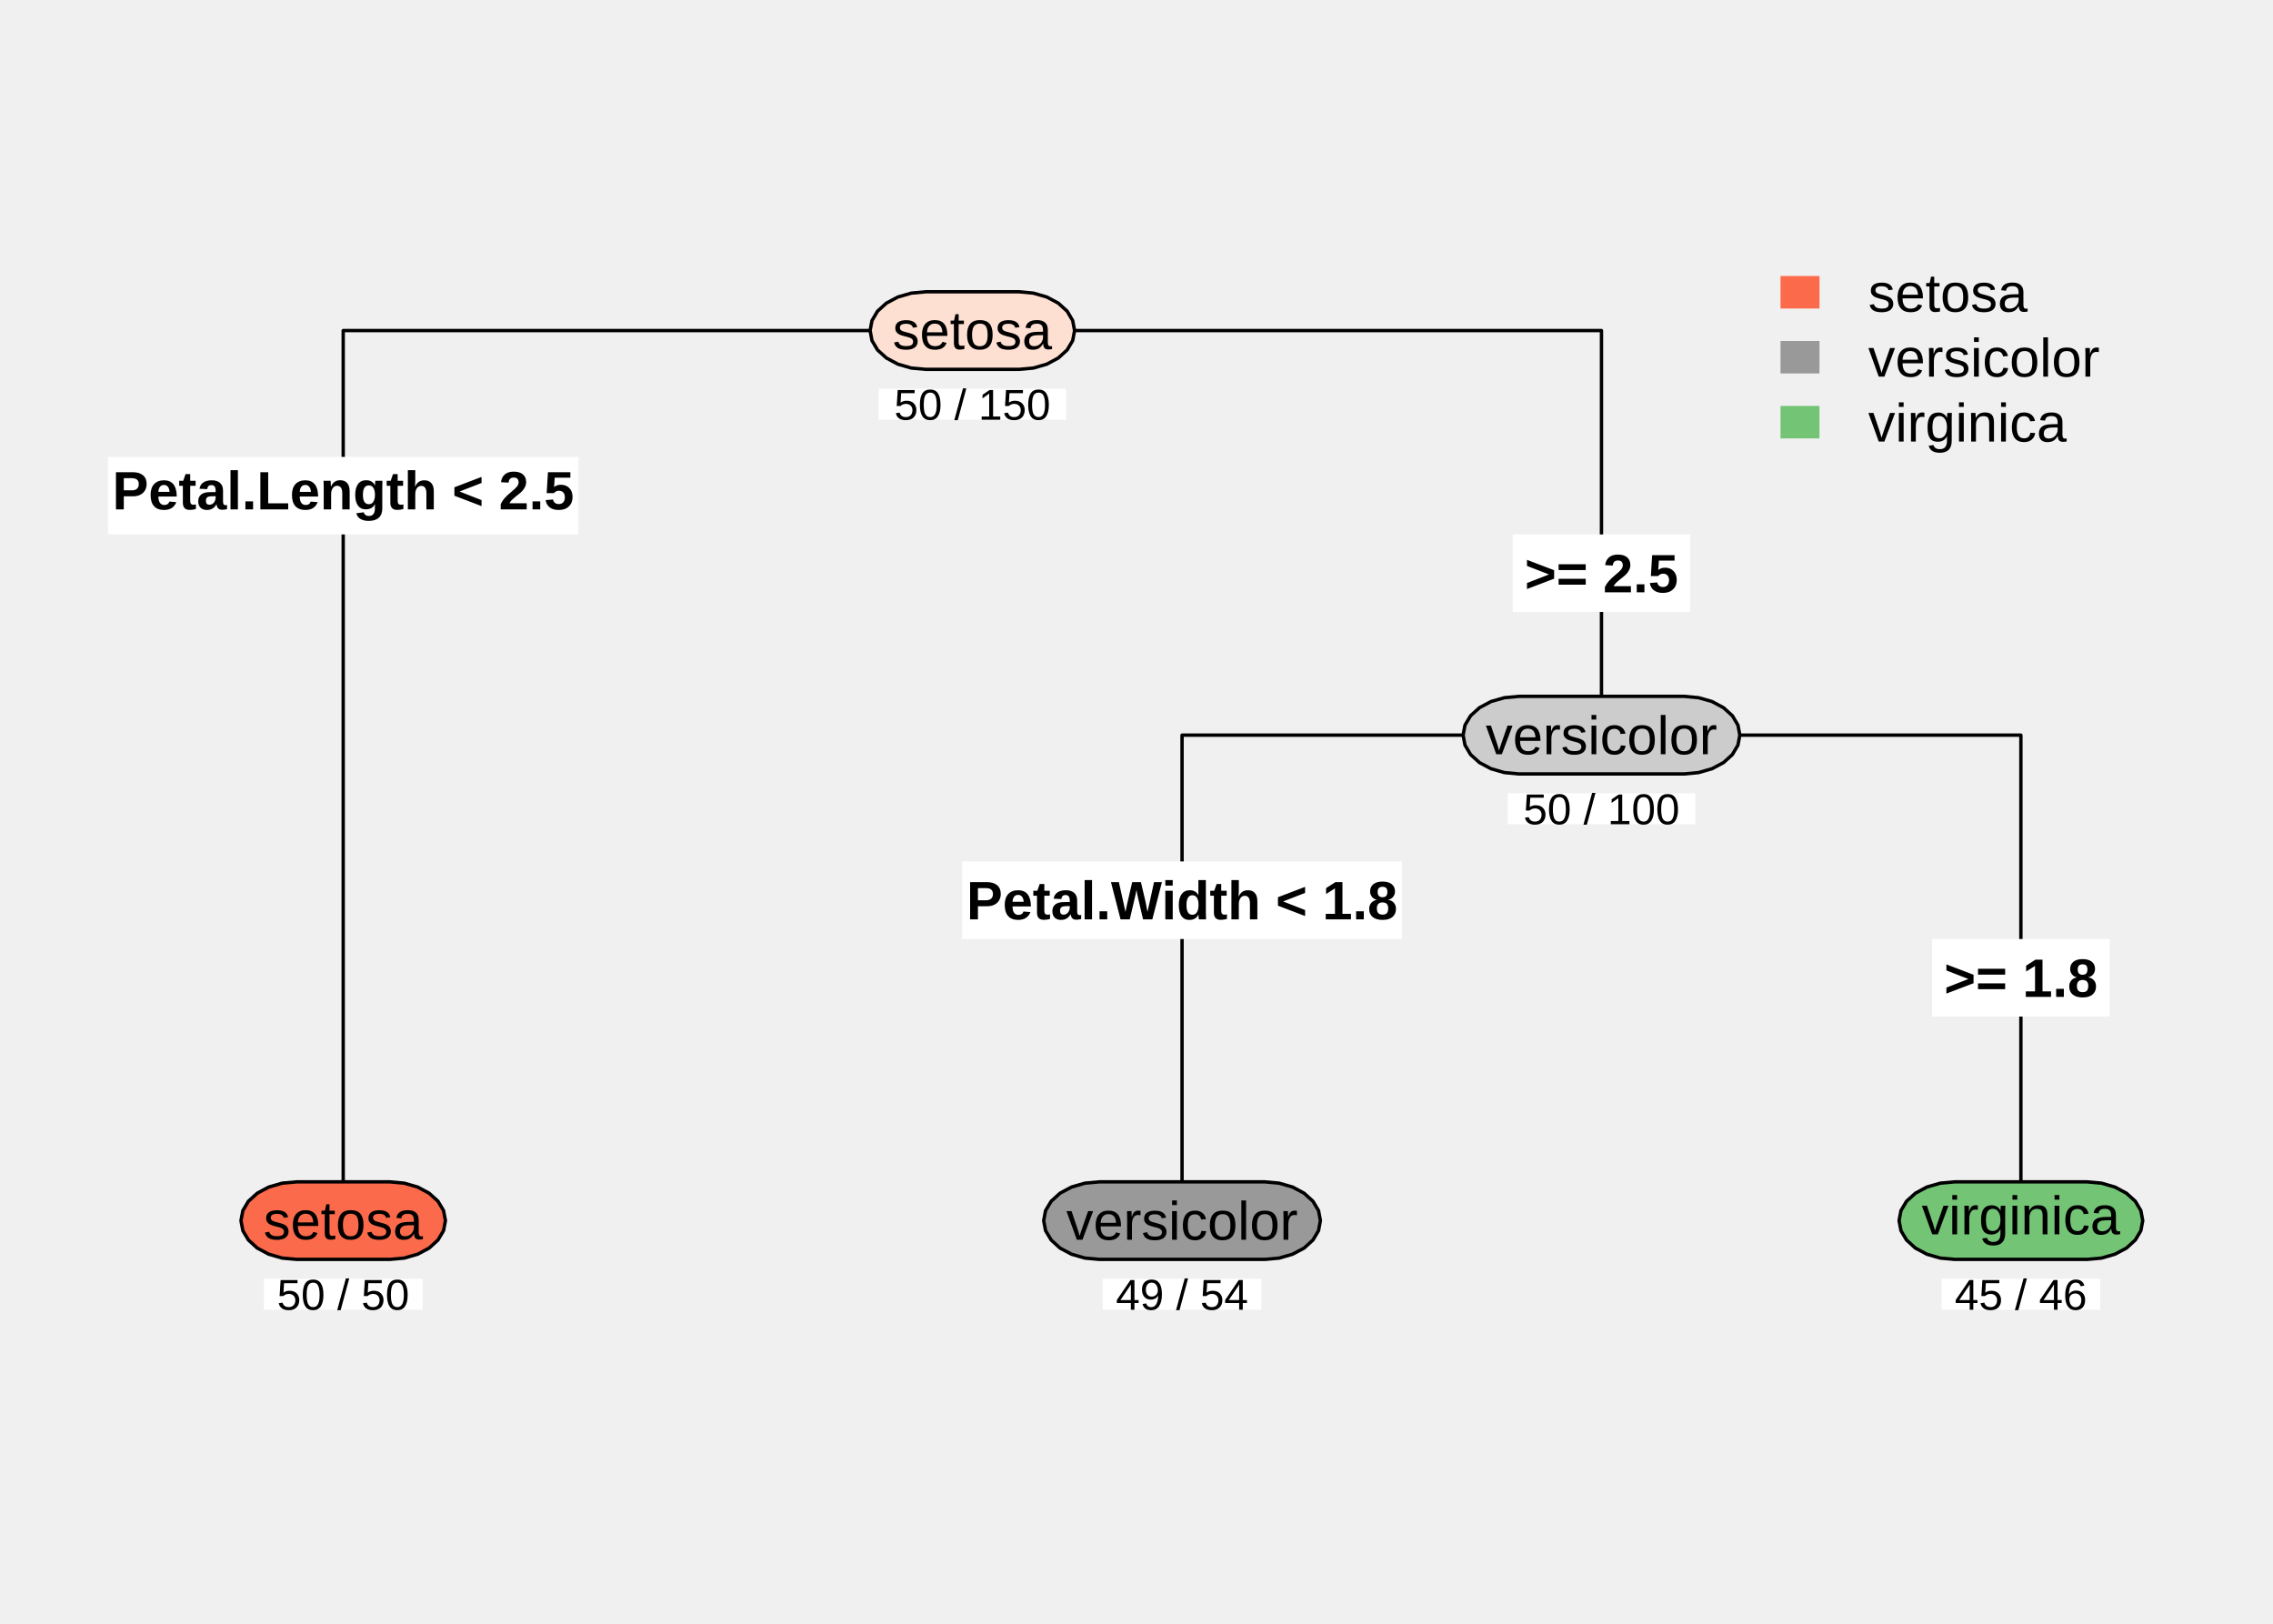
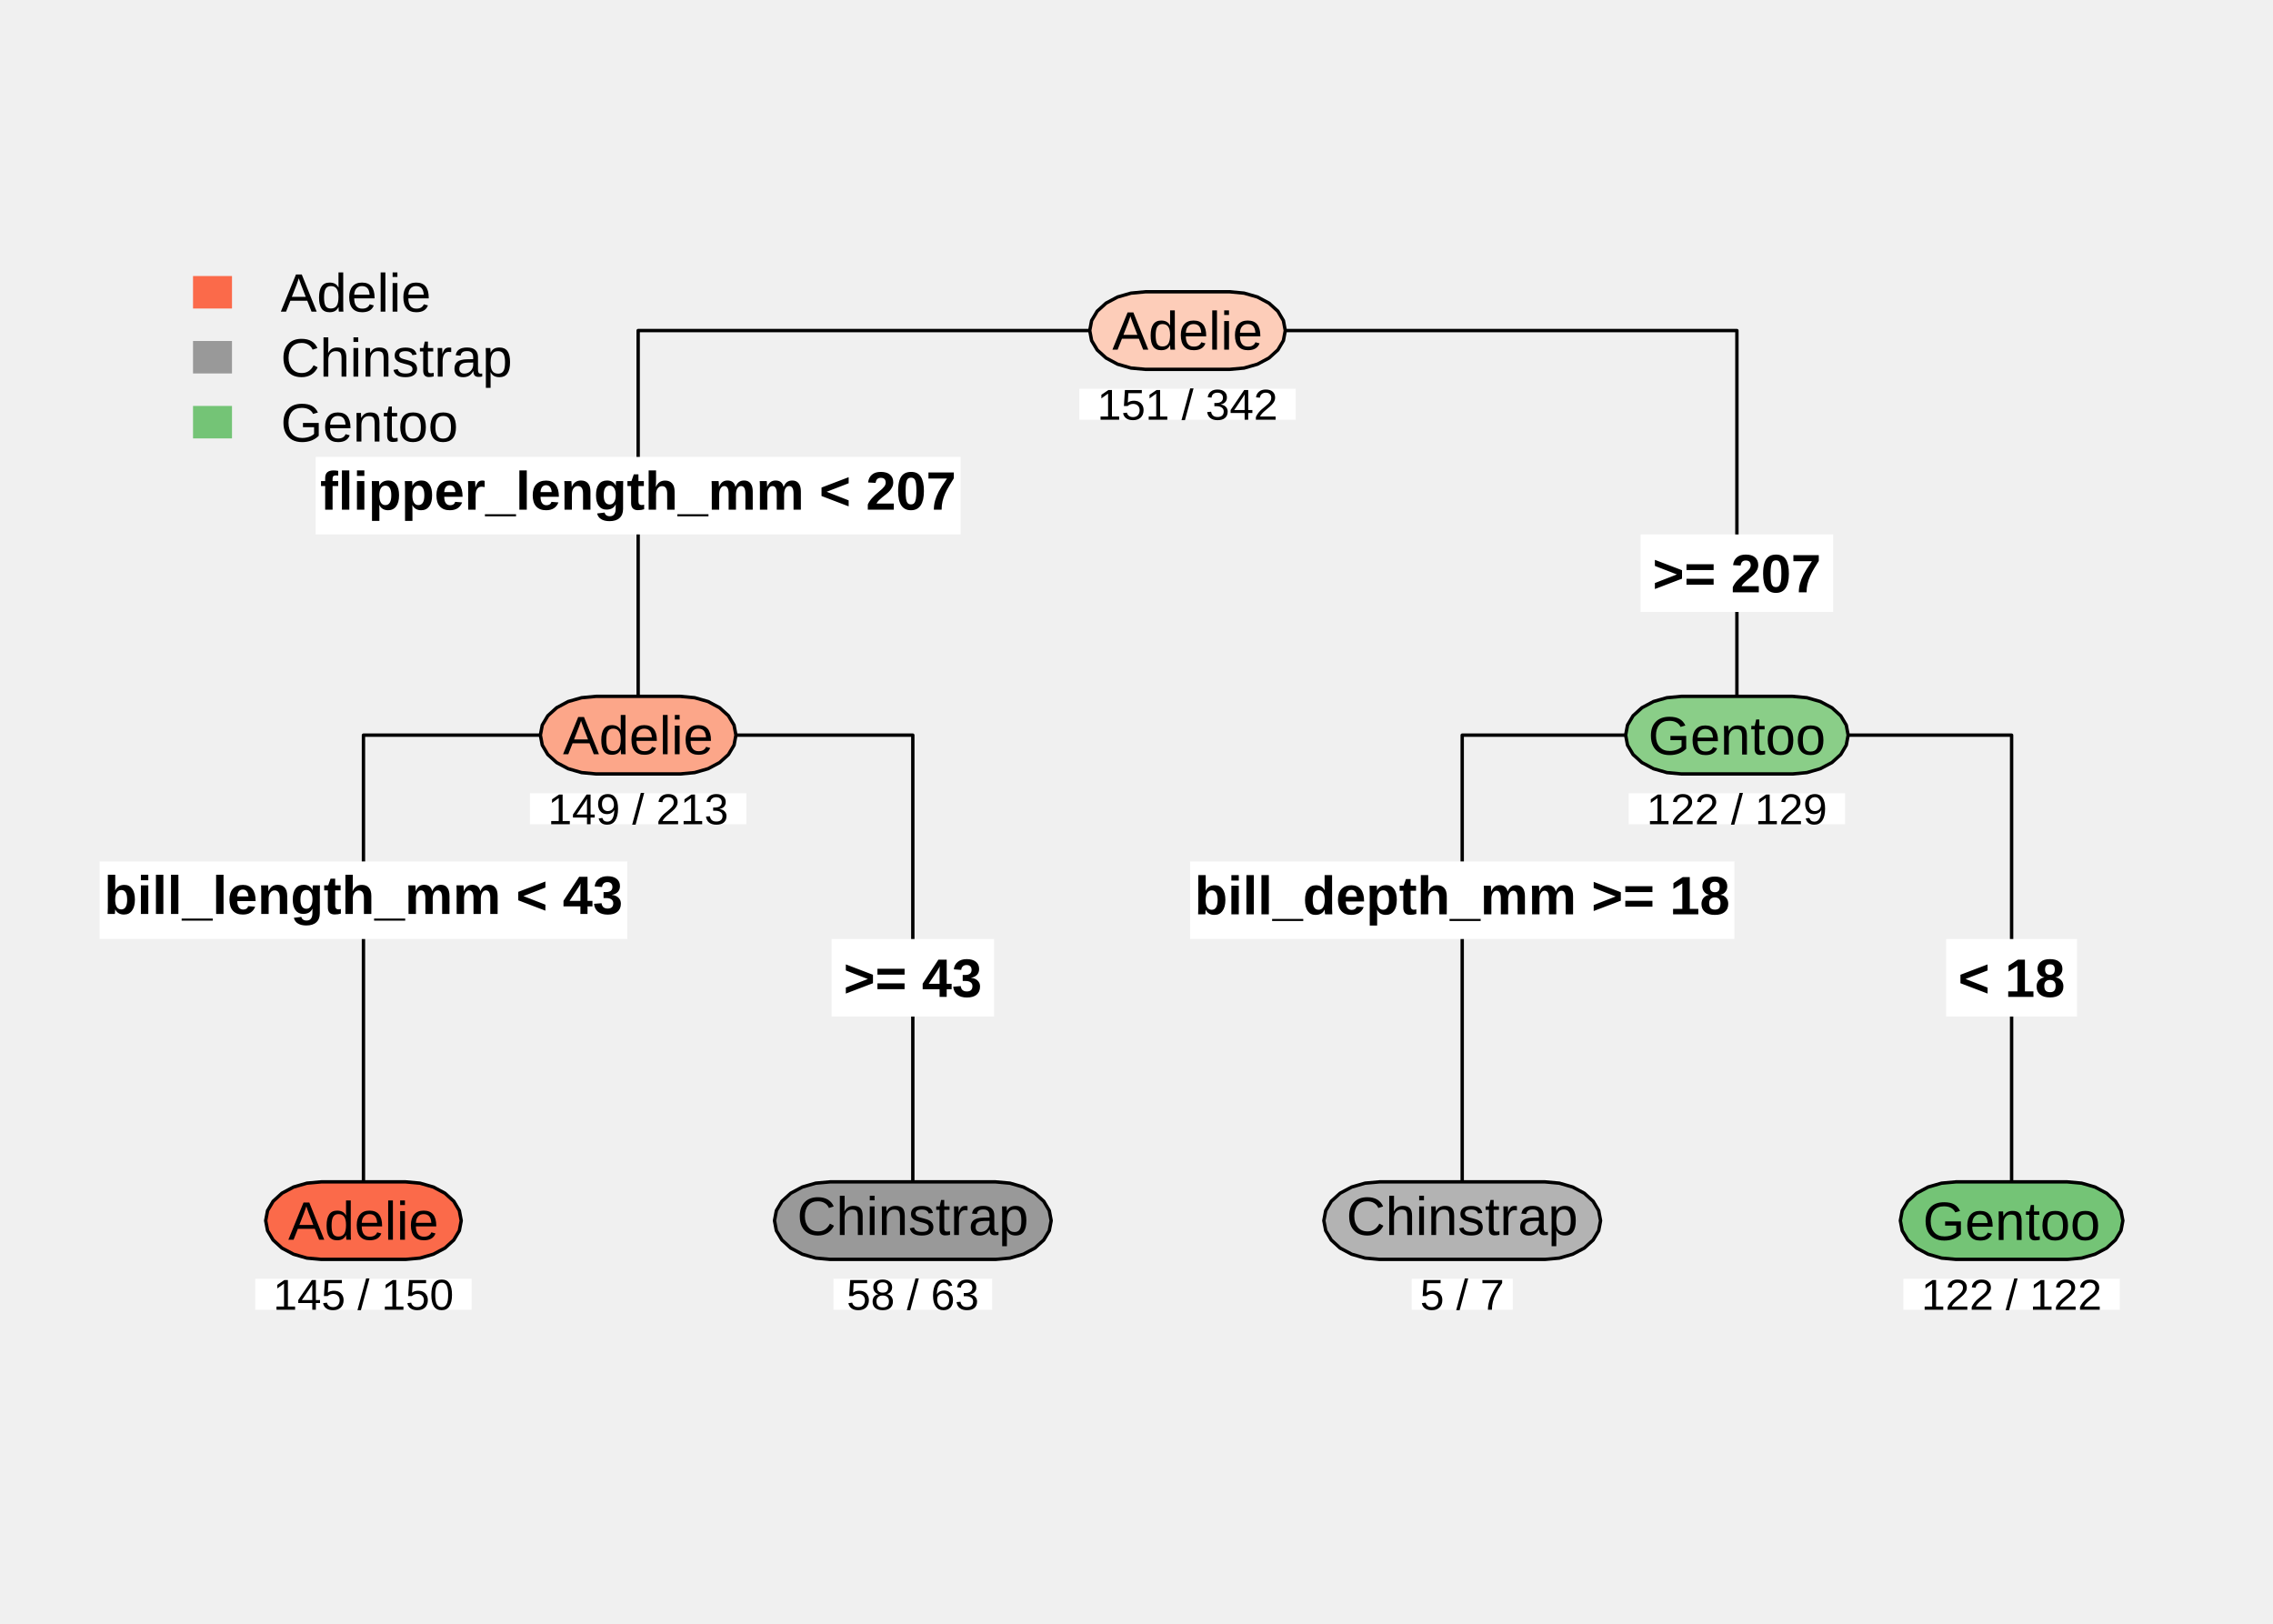
<svg xmlns="http://www.w3.org/2000/svg" width="504.00pt" height="360.00pt" viewBox="0 0 504.00 360.00">
  <g class="svglite">
    <defs>
      <style type="text/css">
    .svglite line, .svglite polyline, .svglite polygon, .svglite path, .svglite rect, .svglite circle {
      fill: none;
      stroke: #000000;
      stroke-linecap: round;
      stroke-linejoin: round;
      stroke-miterlimit: 10.00;
    }
    .svglite text {
      white-space: pre;
    }
    .svglite g.glyphgroup path {
      fill: inherit;
      stroke: none;
    }
  </style>
    </defs>
    <rect width="100%" height="100%" style="stroke: none; fill: none;" />
    <defs>
      <clipPath id="cpMC4wMHw1MDQuMDB8MC4wMHwzNjAuMDA=">
        <rect x="0.00" y="0.00" width="504.00" height="360.00" />
      </clipPath>
    </defs>
    <g clip-path="url(#cpMC4wMHw1MDQuMDB8MC4wMHwzNjAuMDA=)">
-       <polyline points="76.10,262.03 76.10,73.29 215.60,73.29 " style="stroke-width: 0.75; stroke-linecap: butt;" />
-       <polyline points="355.10,154.39 355.10,73.29 215.60,73.29 " style="stroke-width: 0.75; stroke-linecap: butt;" />
-       <polyline points="262.10,262.03 262.10,162.99 355.10,162.99 " style="stroke-width: 0.75; stroke-linecap: butt;" />
-       <polyline points="448.10,262.03 448.10,162.99 355.10,162.99 " style="stroke-width: 0.75; stroke-linecap: butt;" />
-       <polygon points="23.94,118.49 23.94,101.30 128.27,101.30 128.27,118.49 23.94,118.49 " style="stroke-width: 0.75; stroke: none; fill: #FFFFFF;" />
-       <polygon points="213.33,208.19 213.33,190.99 310.88,190.99 310.88,208.19 213.33,208.19 " style="stroke-width: 0.75; stroke: none; fill: #FFFFFF;" />
-       <text x="76.10" y="112.94" text-anchor="middle" style="font-size: 12.00px; font-weight: bold; font-family: &quot;Arial&quot;;" textLength="102.33px" lengthAdjust="spacingAndGlyphs">Petal.Length &lt; 2.5</text>
-       <text x="262.10" y="203.83" text-anchor="middle" style="font-size: 12.00px; font-weight: bold; font-family: &quot;Arial&quot;;" textLength="95.55px" lengthAdjust="spacingAndGlyphs">Petal.Width &lt; 1.8</text>
-       <polygon points="335.42,135.68 335.42,118.49 374.78,118.49 374.78,135.68 335.42,135.68 " style="stroke-width: 0.75; stroke: none; fill: #FFFFFF;" />
-       <polygon points="428.42,225.38 428.42,208.19 467.78,208.19 467.78,225.38 428.42,225.38 " style="stroke-width: 0.75; stroke: none; fill: #FFFFFF;" />
-       <text x="355.10" y="131.33" text-anchor="middle" style="font-size: 12.00px; font-weight: bold; font-family: &quot;Arial&quot;;" textLength="37.36px" lengthAdjust="spacingAndGlyphs"> &gt;= 2.5</text>
-       <text x="448.10" y="221.02" text-anchor="middle" style="font-size: 12.00px; font-weight: bold; font-family: &quot;Arial&quot;;" textLength="37.36px" lengthAdjust="spacingAndGlyphs"> &gt;= 1.8</text>
-       <polygon points="192.93,73.29 193.35,71.07 194.58,68.99 196.54,67.21 199.10,65.85 202.07,64.99 205.27,64.69 225.94,64.69 229.13,64.99 232.11,65.85 234.66,67.21 236.62,68.99 237.85,71.07 238.27,73.29 238.27,73.29 237.85,75.52 236.62,77.59 234.66,79.37 232.11,80.74 229.13,81.60 225.94,81.89 205.27,81.89 202.07,81.60 199.10,80.74 196.54,79.37 194.58,77.59 193.35,75.52 192.93,73.29 " style="stroke-width: 0.75; fill: #FEE0D2;" />
-       <polygon points="53.43,270.63 53.85,268.40 55.08,266.33 57.04,264.55 59.60,263.18 62.57,262.32 65.77,262.03 86.44,262.03 89.63,262.32 92.61,263.18 95.16,264.55 97.12,266.33 98.35,268.40 98.77,270.63 98.77,270.63 98.35,272.85 97.12,274.92 95.16,276.71 92.61,278.07 89.63,278.93 86.44,279.22 65.77,279.22 62.57,278.93 59.60,278.07 57.04,276.71 55.08,274.92 53.85,272.85 53.43,270.63 " style="stroke-width: 0.75; fill: #FB6A4A;" />
-       <polygon points="324.42,162.99 324.84,160.76 326.08,158.69 328.04,156.91 330.59,155.54 333.57,154.69 336.76,154.39 373.45,154.39 376.64,154.69 379.62,155.54 382.17,156.91 384.13,158.69 385.36,160.76 385.78,162.99 385.78,162.99 385.36,165.21 384.13,167.29 382.17,169.07 379.62,170.43 376.64,171.29 373.45,171.59 336.76,171.59 333.57,171.29 330.59,170.43 328.04,169.07 326.08,167.29 324.84,165.21 324.42,162.99 " style="stroke-width: 0.75; fill: #CCCCCC;" />
-       <polygon points="231.42,270.63 231.84,268.40 233.08,266.33 235.04,264.55 237.59,263.18 240.56,262.32 243.76,262.03 280.45,262.03 283.64,262.32 286.61,263.18 289.17,264.55 291.13,266.33 292.36,268.40 292.78,270.63 292.78,270.63 292.36,272.85 291.13,274.92 289.17,276.71 286.61,278.07 283.64,278.93 280.45,279.22 243.76,279.22 240.56,278.93 237.59,278.07 235.04,276.71 233.08,274.92 231.84,272.85 231.42,270.63 " style="stroke-width: 0.75; fill: #999999;" />
-       <polygon points="421.09,270.63 421.51,268.40 422.74,266.33 424.70,264.55 427.25,263.18 430.23,262.32 433.42,262.03 462.78,262.03 465.98,262.32 468.95,263.18 471.51,264.55 473.47,266.33 474.70,268.40 475.12,270.63 475.12,270.63 474.70,272.85 473.47,274.92 471.51,276.71 468.95,278.07 465.98,278.93 462.78,279.22 433.42,279.22 430.23,278.93 427.25,278.07 424.70,276.71 422.74,274.92 421.51,272.85 421.09,270.63 " style="stroke-width: 0.75; fill: #74C476;" />
-       <rect x="194.81" y="86.19" width="41.59" height="6.87" style="stroke-width: 0.75; stroke: none; fill: #FFFFFF;" />
-       <rect x="58.51" y="283.52" width="35.19" height="6.87" style="stroke-width: 0.75; stroke: none; fill: #FFFFFF;" />
-       <rect x="334.31" y="175.88" width="41.59" height="6.87" style="stroke-width: 0.75; stroke: none; fill: #FFFFFF;" />
-       <rect x="244.51" y="283.52" width="35.19" height="6.87" style="stroke-width: 0.75; stroke: none; fill: #FFFFFF;" />
-       <rect x="430.51" y="283.52" width="35.19" height="6.87" style="stroke-width: 0.75; stroke: none; fill: #FFFFFF;" />
-       <text x="215.60" y="93.06" text-anchor="middle" style="font-size: 9.60px; font-family: &quot;Arial&quot;;" textLength="34.66px" lengthAdjust="spacingAndGlyphs">50 / 150</text>
-       <text x="76.10" y="290.39" text-anchor="middle" style="font-size: 9.60px; font-family: &quot;Arial&quot;;" textLength="29.33px" lengthAdjust="spacingAndGlyphs">50 / 50</text>
-       <text x="355.10" y="182.75" text-anchor="middle" style="font-size: 9.60px; font-family: &quot;Arial&quot;;" textLength="34.66px" lengthAdjust="spacingAndGlyphs">50 / 100</text>
-       <text x="262.10" y="290.39" text-anchor="middle" style="font-size: 9.60px; font-family: &quot;Arial&quot;;" textLength="29.33px" lengthAdjust="spacingAndGlyphs">49 / 54</text>
-       <text x="448.10" y="290.39" text-anchor="middle" style="font-size: 9.60px; font-family: &quot;Arial&quot;;" textLength="29.33px" lengthAdjust="spacingAndGlyphs">45 / 46</text>
-       <text x="215.60" y="77.42" text-anchor="middle" style="font-size: 12.00px; font-family: &quot;Arial&quot;;" textLength="35.34px" lengthAdjust="spacingAndGlyphs">setosa</text>
-       <text x="76.10" y="274.76" text-anchor="middle" style="font-size: 12.00px; font-family: &quot;Arial&quot;;" textLength="35.34px" lengthAdjust="spacingAndGlyphs">setosa</text>
-       <text x="355.10" y="167.22" text-anchor="middle" style="font-size: 12.00px; font-family: &quot;Arial&quot;;" textLength="51.36px" lengthAdjust="spacingAndGlyphs">versicolor</text>
-       <text x="262.10" y="274.86" text-anchor="middle" style="font-size: 12.00px; font-family: &quot;Arial&quot;;" textLength="51.36px" lengthAdjust="spacingAndGlyphs">versicolor</text>
-       <text x="448.10" y="273.66" text-anchor="middle" style="font-size: 12.00px; font-family: &quot;Arial&quot;;" textLength="44.03px" lengthAdjust="spacingAndGlyphs">virginica</text>
-       <rect x="394.80" y="61.20" width="8.64" height="7.20" style="stroke-width: 0.75; stroke: none; fill: #FB6A4A;" />
-       <rect x="394.80" y="75.60" width="8.64" height="7.20" style="stroke-width: 0.75; stroke: none; fill: #999999;" />
-       <rect x="394.80" y="90.00" width="8.64" height="7.20" style="stroke-width: 0.75; stroke: none; fill: #74C476;" />
-       <text x="414.24" y="69.10" style="font-size: 12.00px; font-family: &quot;Arial&quot;;" textLength="35.34px" lengthAdjust="spacingAndGlyphs">setosa</text>
-       <text x="414.24" y="83.50" style="font-size: 12.00px; font-family: &quot;Arial&quot;;" textLength="51.36px" lengthAdjust="spacingAndGlyphs">versicolor</text>
-       <text x="414.24" y="97.90" style="font-size: 12.00px; font-family: &quot;Arial&quot;;" textLength="44.03px" lengthAdjust="spacingAndGlyphs">virginica</text>
+       <polyline points="141.50,154.39 141.50,73.29 263.31,73.29 " style="stroke-width: 0.75; stroke-linecap: butt;" />
+       <polyline points="80.59,262.03 80.59,162.99 141.50,162.99 " style="stroke-width: 0.75; stroke-linecap: butt;" />
+       <polyline points="202.40,262.03 202.40,162.99 141.50,162.99 " style="stroke-width: 0.75; stroke-linecap: butt;" />
+       <polyline points="385.13,154.39 385.13,73.29 263.31,73.29 " style="stroke-width: 0.75; stroke-linecap: butt;" />
+       <polyline points="324.22,262.03 324.22,162.99 385.13,162.99 " style="stroke-width: 0.75; stroke-linecap: butt;" />
+       <polyline points="446.04,262.03 446.04,162.99 385.13,162.99 " style="stroke-width: 0.75; stroke-linecap: butt;" />
+       <polygon points="69.99,118.49 69.99,101.30 213.00,101.30 213.00,118.49 69.99,118.49 " style="stroke-width: 0.75; stroke: none; fill: #FFFFFF;" />
+       <polygon points="22.09,208.19 22.09,190.99 139.09,190.99 139.09,208.19 22.09,208.19 " style="stroke-width: 0.75; stroke: none; fill: #FFFFFF;" />
+       <polygon points="263.88,208.19 263.88,190.99 384.57,190.99 384.57,208.19 263.88,208.19 " style="stroke-width: 0.75; stroke: none; fill: #FFFFFF;" />
+       <text x="141.50" y="113.00" text-anchor="middle" style="font-size: 12.00px; font-weight: bold; font-family: &quot;Arial&quot;;" textLength="141.02px" lengthAdjust="spacingAndGlyphs">flipper_length_mm &lt; 207</text>
+       <text x="80.59" y="202.64" text-anchor="middle" style="font-size: 12.00px; font-weight: bold; font-family: &quot;Arial&quot;;" textLength="115.00px" lengthAdjust="spacingAndGlyphs">bill_length_mm &lt; 43</text>
+       <text x="324.22" y="202.72" text-anchor="middle" style="font-size: 12.00px; font-weight: bold; font-family: &quot;Arial&quot;;" textLength="118.69px" lengthAdjust="spacingAndGlyphs">bill_depth_mm &gt;= 18</text>
+       <polygon points="363.78,135.68 363.78,118.49 406.48,118.49 406.48,135.68 363.78,135.68 " style="stroke-width: 0.75; stroke: none; fill: #FFFFFF;" />
+       <polygon points="184.39,225.38 184.39,208.19 220.42,208.19 220.42,225.38 184.39,225.38 " style="stroke-width: 0.75; stroke: none; fill: #FFFFFF;" />
+       <polygon points="431.53,225.38 431.53,208.19 460.55,208.19 460.55,225.38 431.53,225.38 " style="stroke-width: 0.75; stroke: none; fill: #FFFFFF;" />
+       <text x="385.13" y="131.33" text-anchor="middle" style="font-size: 12.00px; font-weight: bold; font-family: &quot;Arial&quot;;" textLength="40.70px" lengthAdjust="spacingAndGlyphs"> &gt;= 207</text>
+       <text x="202.40" y="221.02" text-anchor="middle" style="font-size: 12.00px; font-weight: bold; font-family: &quot;Arial&quot;;" textLength="34.03px" lengthAdjust="spacingAndGlyphs"> &gt;= 43</text>
+       <text x="446.04" y="221.02" text-anchor="middle" style="font-size: 12.00px; font-weight: bold; font-family: &quot;Arial&quot;;" textLength="27.02px" lengthAdjust="spacingAndGlyphs"> &lt; 18</text>
+       <polygon points="241.63,73.29 242.05,71.07 243.29,68.99 245.25,67.21 247.80,65.85 250.78,64.99 253.97,64.69 272.66,64.69 275.85,64.99 278.83,65.85 281.38,67.21 283.34,68.99 284.57,71.07 284.99,73.29 284.99,73.29 284.57,75.52 283.34,77.59 281.38,79.37 278.83,80.74 275.85,81.60 272.66,81.89 253.97,81.89 250.78,81.60 247.80,80.74 245.25,79.37 243.29,77.59 242.05,75.52 241.63,73.29 " style="stroke-width: 0.75; fill: #FDCDB9;" />
+       <polygon points="119.82,162.99 120.24,160.76 121.47,158.69 123.43,156.91 125.98,155.54 128.96,154.69 132.15,154.39 150.84,154.39 154.03,154.69 157.01,155.54 159.56,156.91 161.52,158.69 162.76,160.76 163.18,162.99 163.18,162.99 162.76,165.21 161.52,167.29 159.56,169.07 157.01,170.43 154.03,171.29 150.84,171.59 132.15,171.59 128.96,171.29 125.98,170.43 123.43,169.07 121.47,167.29 120.24,165.21 119.82,162.99 " style="stroke-width: 0.75; fill: #FCA689;" />
+       <polygon points="58.91,270.63 59.33,268.40 60.56,266.33 62.52,264.55 65.08,263.18 68.05,262.32 71.24,262.03 89.93,262.03 93.13,262.32 96.10,263.18 98.66,264.55 100.62,266.33 101.85,268.40 102.27,270.63 102.27,270.63 101.85,272.85 100.62,274.92 98.66,276.71 96.10,278.07 93.13,278.93 89.93,279.22 71.24,279.22 68.05,278.93 65.08,278.07 62.52,276.71 60.56,274.92 59.33,272.85 58.91,270.63 " style="stroke-width: 0.75; fill: #FB6A4A;" />
+       <polygon points="171.73,270.63 172.15,268.40 173.38,266.33 175.34,264.55 177.89,263.18 180.87,262.32 184.06,262.03 220.75,262.03 223.94,262.32 226.92,263.18 229.47,264.55 231.43,266.33 232.66,268.40 233.08,270.63 233.08,270.63 232.66,272.85 231.43,274.92 229.47,276.71 226.92,278.07 223.94,278.93 220.75,279.22 184.06,279.22 180.87,278.93 177.89,278.07 175.34,276.71 173.38,274.92 172.15,272.85 171.73,270.63 " style="stroke-width: 0.75; fill: #999999;" />
+       <polygon points="360.46,162.99 360.88,160.76 362.11,158.69 364.07,156.91 366.63,155.54 369.60,154.69 372.79,154.39 397.47,154.39 400.66,154.69 403.63,155.54 406.19,156.91 408.15,158.69 409.38,160.76 409.80,162.99 409.80,162.99 409.38,165.21 408.15,167.29 406.19,169.07 403.63,170.43 400.66,171.29 397.47,171.59 372.79,171.59 369.60,171.29 366.63,170.43 364.07,169.07 362.11,167.29 360.88,165.21 360.46,162.99 " style="stroke-width: 0.75; fill: #8ACE88;" />
+       <polygon points="293.54,270.63 293.96,268.40 295.19,266.33 297.15,264.55 299.71,263.18 302.68,262.32 305.88,262.03 342.57,262.03 345.76,262.32 348.73,263.18 351.29,264.55 353.25,266.33 354.48,268.40 354.90,270.63 354.90,270.63 354.48,272.85 353.25,274.92 351.29,276.71 348.73,278.07 345.76,278.93 342.57,279.22 305.88,279.22 302.68,278.93 299.71,278.07 297.15,276.71 295.19,274.92 293.96,272.85 293.54,270.63 " style="stroke-width: 0.75; fill: #B3B3B3;" />
+       <polygon points="421.37,270.63 421.79,268.40 423.02,266.33 424.98,264.55 427.53,263.18 430.51,262.32 433.70,262.03 458.38,262.03 461.57,262.32 464.54,263.18 467.10,264.55 469.06,266.33 470.29,268.40 470.71,270.63 470.71,270.63 470.29,272.85 469.06,274.92 467.10,276.71 464.54,278.07 461.57,278.93 458.38,279.22 433.70,279.22 430.51,278.93 427.53,278.07 424.98,276.71 423.02,274.92 421.79,272.85 421.37,270.63 " style="stroke-width: 0.75; fill: #74C476;" />
+       <rect x="239.32" y="86.19" width="47.98" height="6.87" style="stroke-width: 0.75; stroke: none; fill: #FFFFFF;" />
+       <rect x="117.51" y="175.88" width="47.98" height="6.87" style="stroke-width: 0.75; stroke: none; fill: #FFFFFF;" />
+       <rect x="56.60" y="283.52" width="47.98" height="6.87" style="stroke-width: 0.75; stroke: none; fill: #FFFFFF;" />
+       <rect x="184.81" y="283.52" width="35.19" height="6.87" style="stroke-width: 0.75; stroke: none; fill: #FFFFFF;" />
+       <rect x="361.14" y="175.88" width="47.98" height="6.87" style="stroke-width: 0.75; stroke: none; fill: #FFFFFF;" />
+       <rect x="313.02" y="283.52" width="22.41" height="6.87" style="stroke-width: 0.75; stroke: none; fill: #FFFFFF;" />
+       <rect x="422.05" y="283.52" width="47.98" height="6.87" style="stroke-width: 0.75; stroke: none; fill: #FFFFFF;" />
+       <text x="263.31" y="93.06" text-anchor="middle" style="font-size: 9.60px; font-family: &quot;Arial&quot;;" textLength="39.98px" lengthAdjust="spacingAndGlyphs">151 / 342</text>
+       <text x="141.50" y="182.75" text-anchor="middle" style="font-size: 9.60px; font-family: &quot;Arial&quot;;" textLength="39.98px" lengthAdjust="spacingAndGlyphs">149 / 213</text>
+       <text x="80.59" y="290.39" text-anchor="middle" style="font-size: 9.60px; font-family: &quot;Arial&quot;;" textLength="39.98px" lengthAdjust="spacingAndGlyphs">145 / 150</text>
+       <text x="202.40" y="290.39" text-anchor="middle" style="font-size: 9.60px; font-family: &quot;Arial&quot;;" textLength="29.33px" lengthAdjust="spacingAndGlyphs">58 / 63</text>
+       <text x="385.13" y="182.75" text-anchor="middle" style="font-size: 9.60px; font-family: &quot;Arial&quot;;" textLength="39.98px" lengthAdjust="spacingAndGlyphs">122 / 129</text>
+       <text x="324.22" y="290.39" text-anchor="middle" style="font-size: 9.60px; font-family: &quot;Arial&quot;;" textLength="18.67px" lengthAdjust="spacingAndGlyphs">5 / 7</text>
+       <text x="446.04" y="290.39" text-anchor="middle" style="font-size: 9.60px; font-family: &quot;Arial&quot;;" textLength="39.98px" lengthAdjust="spacingAndGlyphs">122 / 122</text>
+       <text x="263.31" y="77.52" text-anchor="middle" style="font-size: 12.00px; font-family: &quot;Arial&quot;;" textLength="33.36px" lengthAdjust="spacingAndGlyphs">Adelie</text>
+       <text x="141.50" y="167.22" text-anchor="middle" style="font-size: 12.00px; font-family: &quot;Arial&quot;;" textLength="33.36px" lengthAdjust="spacingAndGlyphs">Adelie</text>
+       <text x="80.59" y="274.86" text-anchor="middle" style="font-size: 12.00px; font-family: &quot;Arial&quot;;" textLength="33.36px" lengthAdjust="spacingAndGlyphs">Adelie</text>
+       <text x="202.40" y="273.81" text-anchor="middle" style="font-size: 12.00px; font-family: &quot;Arial&quot;;" textLength="51.36px" lengthAdjust="spacingAndGlyphs">Chinstrap</text>
+       <text x="385.13" y="167.29" text-anchor="middle" style="font-size: 12.00px; font-family: &quot;Arial&quot;;" textLength="39.34px" lengthAdjust="spacingAndGlyphs">Gentoo</text>
+       <text x="324.22" y="273.81" text-anchor="middle" style="font-size: 12.00px; font-family: &quot;Arial&quot;;" textLength="51.36px" lengthAdjust="spacingAndGlyphs">Chinstrap</text>
+       <text x="446.04" y="274.92" text-anchor="middle" style="font-size: 12.00px; font-family: &quot;Arial&quot;;" textLength="39.34px" lengthAdjust="spacingAndGlyphs">Gentoo</text>
+       <rect x="42.80" y="61.20" width="8.64" height="7.20" style="stroke-width: 0.75; stroke: none; fill: #FB6A4A;" />
+       <rect x="42.80" y="75.60" width="8.64" height="7.20" style="stroke-width: 0.75; stroke: none; fill: #999999;" />
+       <rect x="42.80" y="90.00" width="8.64" height="7.20" style="stroke-width: 0.75; stroke: none; fill: #74C476;" />
+       <text x="62.24" y="69.10" style="font-size: 12.00px; font-family: &quot;Arial&quot;;" textLength="33.36px" lengthAdjust="spacingAndGlyphs">Adelie</text>
+       <text x="62.24" y="83.50" style="font-size: 12.00px; font-family: &quot;Arial&quot;;" textLength="51.36px" lengthAdjust="spacingAndGlyphs">Chinstrap</text>
+       <text x="62.24" y="97.90" style="font-size: 12.00px; font-family: &quot;Arial&quot;;" textLength="39.34px" lengthAdjust="spacingAndGlyphs">Gentoo</text>
    </g>
  </g>
</svg>
